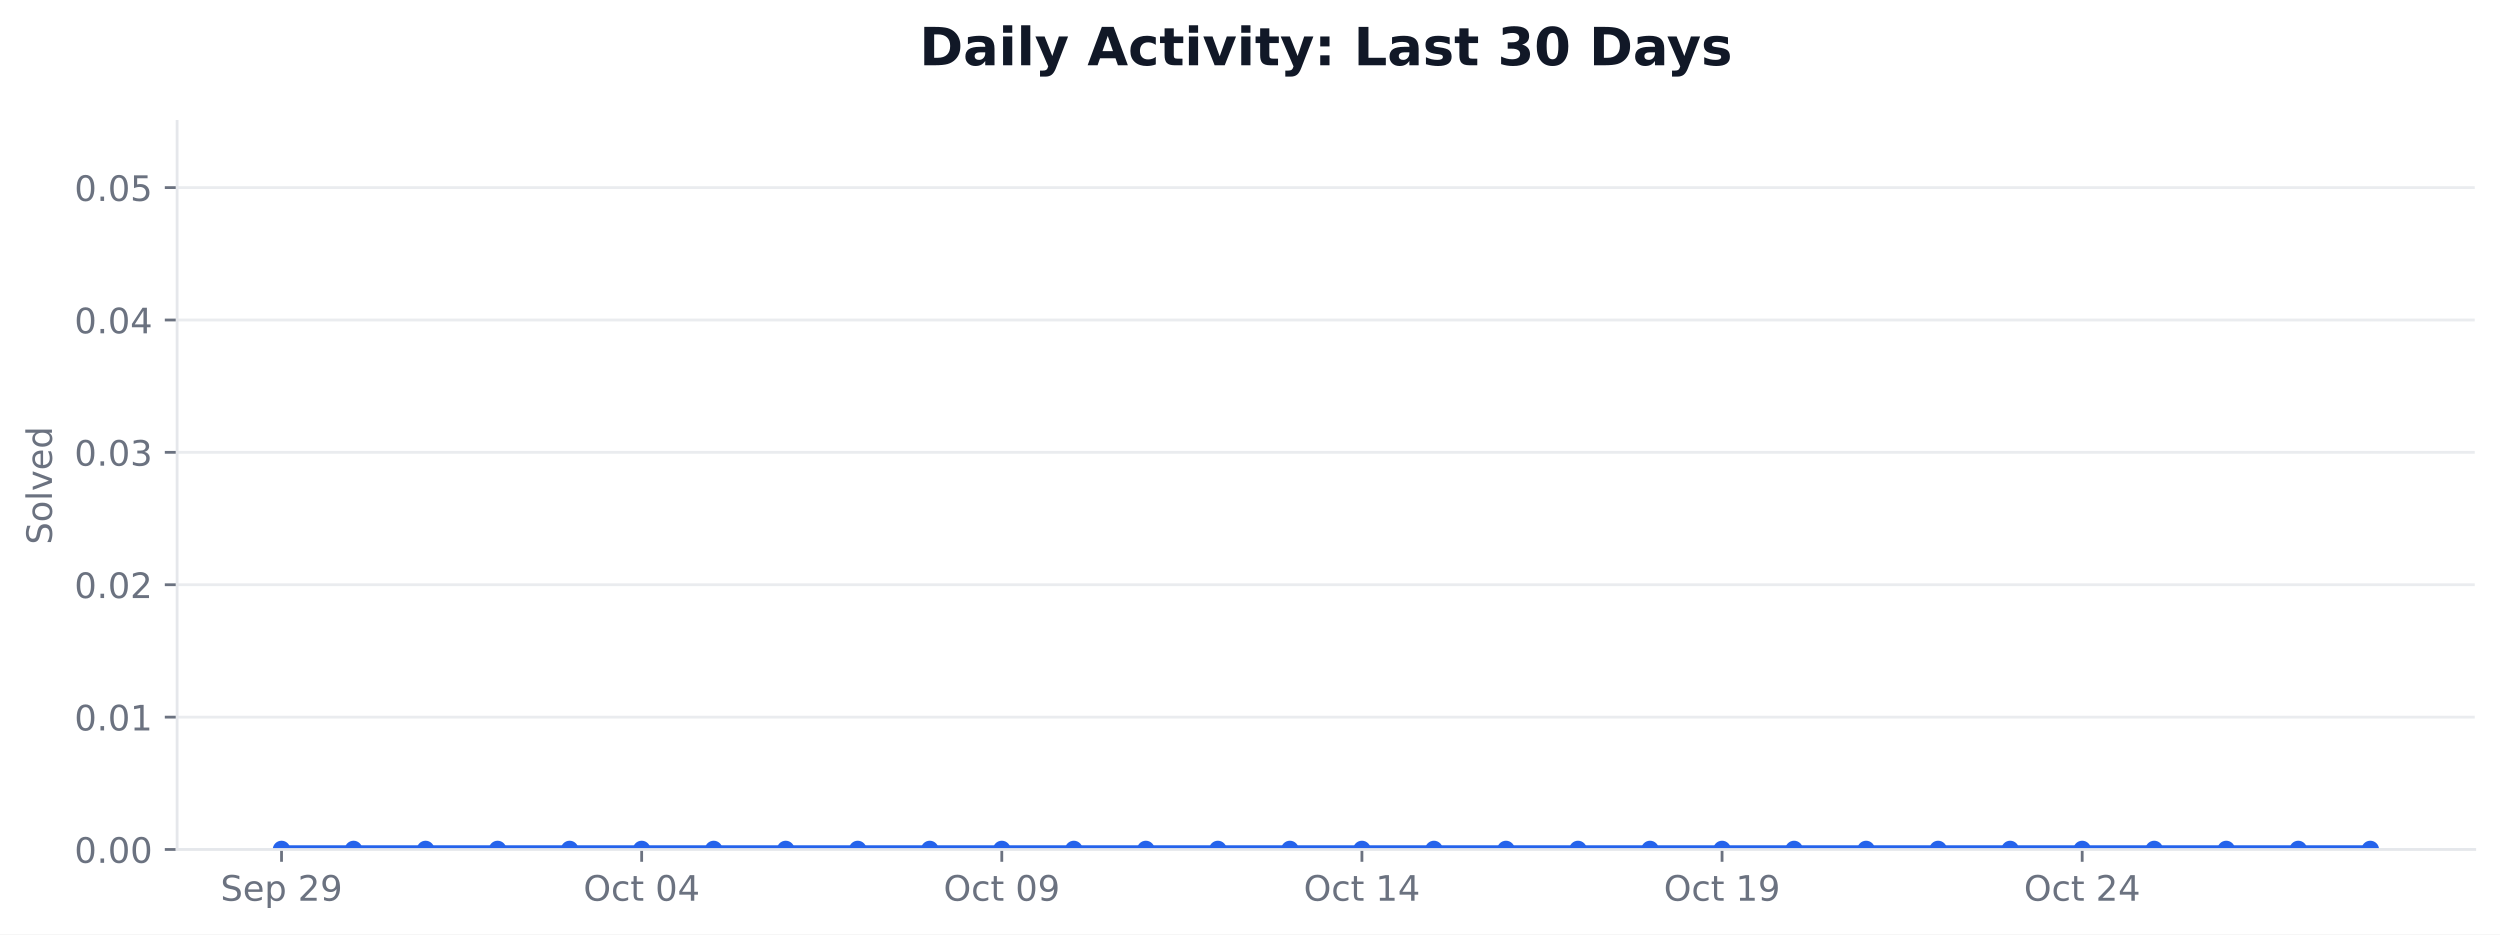
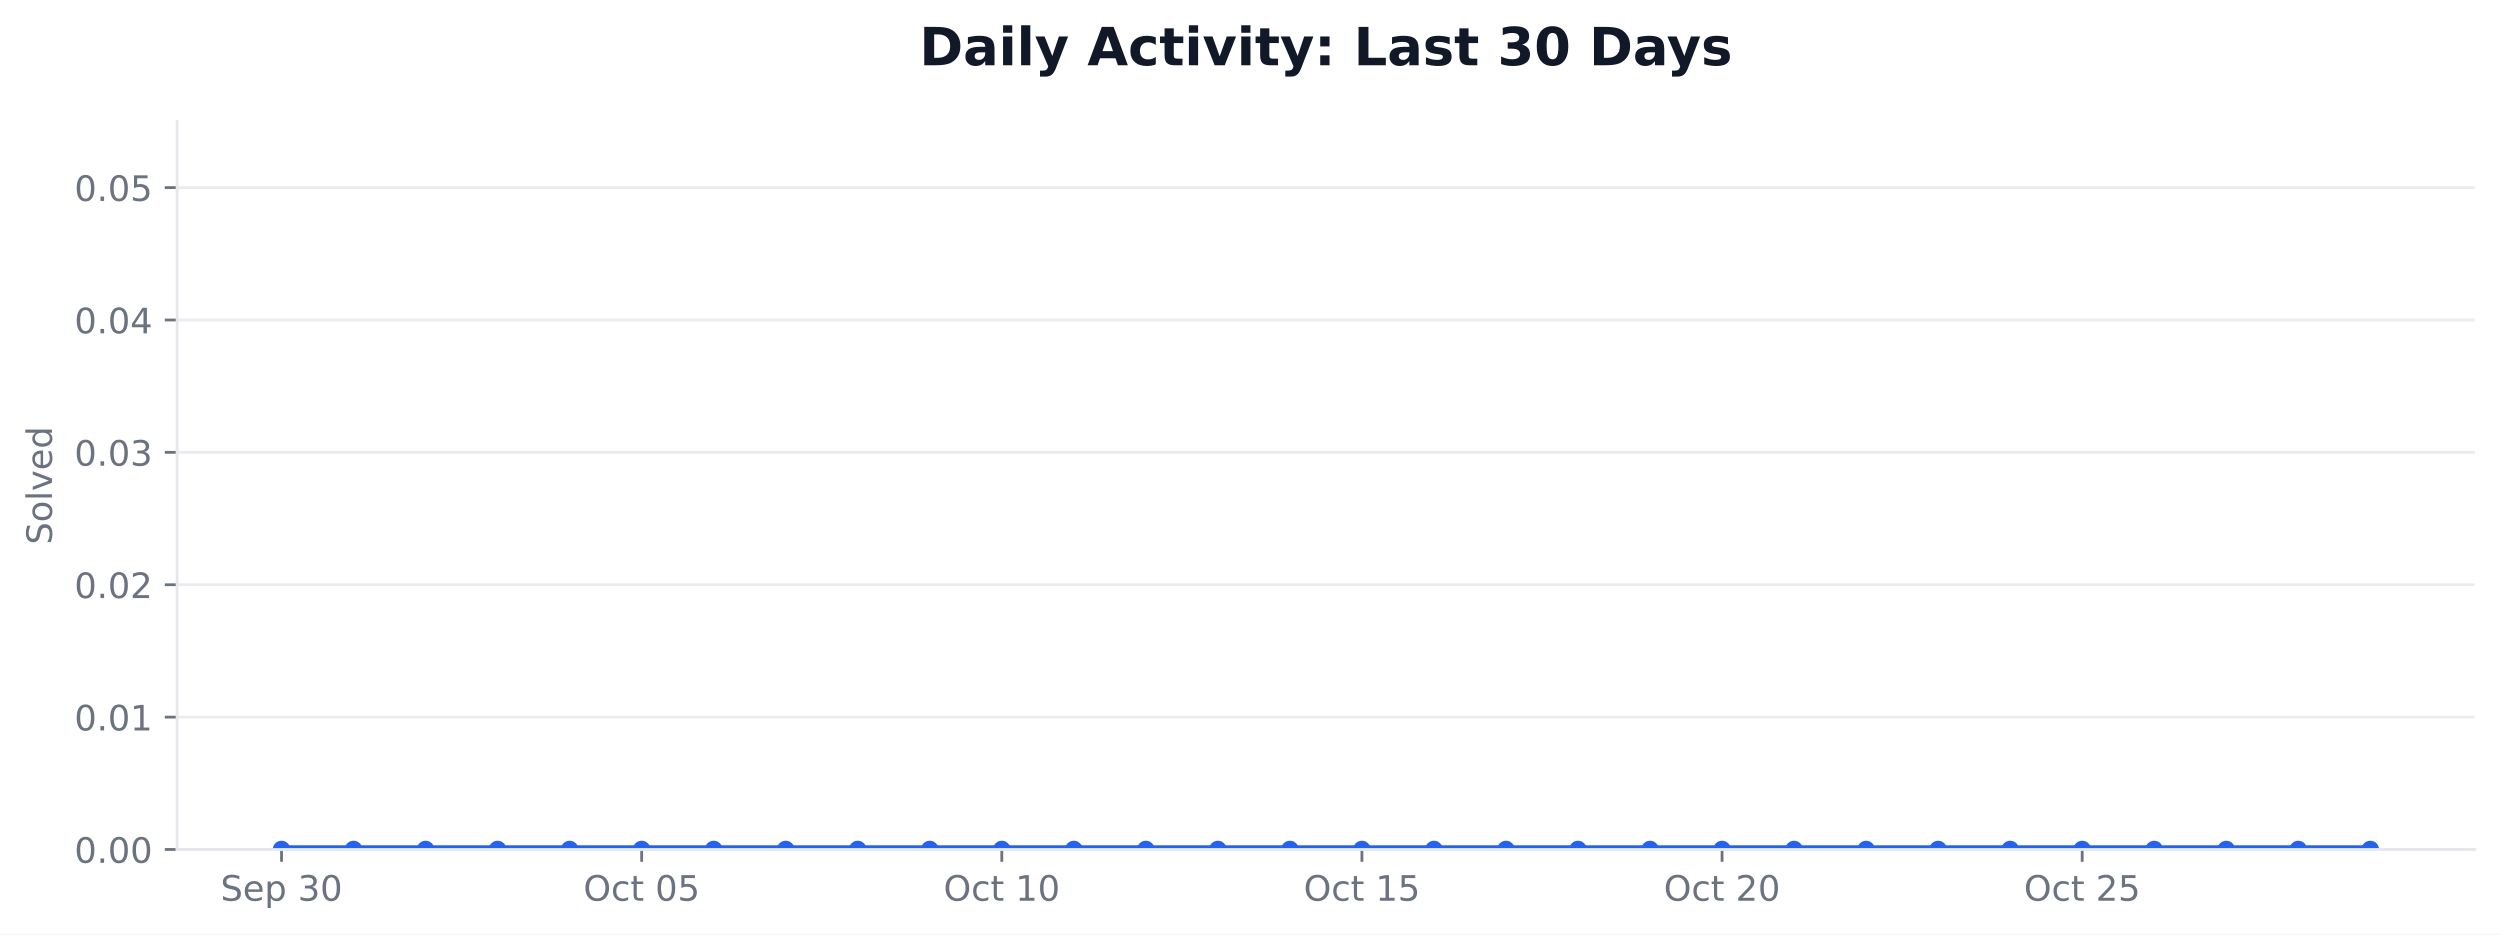
<svg xmlns="http://www.w3.org/2000/svg" xmlns:xlink="http://www.w3.org/1999/xlink" width="712.424pt" height="266.278pt" viewBox="0 0 712.424 266.278" version="1.1">
  <defs>
    <style type="text/css">*{stroke-linejoin: round; stroke-linecap: butt}</style>
  </defs>
  <g id="figure_1">
    <g id="patch_1">
      <path d="M 0 266.278  L 712.424 266.278  L 712.424 0  L 0 0  z " style="fill: #ffffff" />
    </g>
    <g id="axes_1">
      <g id="patch_2">
        <path d="M 50.466 242.078  L 705.224 242.078  L 705.224 34.598  L 50.466 34.598  z " style="fill: #ffffff" />
      </g>
      <g id="matplotlib.axis_1">
        <g id="xtick_1">
          <g id="line2d_1">
            <defs>
-               <path id="mcc37abaa42" d="M 0 0  L 0 3.5  " style="stroke: #6b7280; stroke-width: 0.8" />
+               <path id="mc5ded700d2" d="M 0 0  L 0 3.5  " style="stroke: #6b7280; stroke-width: 0.8" />
            </defs>
            <g>
-               <use xlink:href="#mcc37abaa42" x="80.228" y="242.078" style="fill: #6b7280; stroke: #6b7280; stroke-width: 0.8" />
+               <use xlink:href="#mc5ded700d2" x="80.228" y="242.078" style="fill: #6b7280; stroke: #6b7280; stroke-width: 0.8" />
            </g>
          </g>
          <g id="text_1">
            <g style="fill: #6b7280" transform="translate(62.85155 256.6753) scale(0.1 -0.1)">
              <defs>
                <path id="DejaVuSans-36" d="M 3425 4513  L 3425 3897  Q 3066 4069 2747 4153  Q 2428 4238 2131 4238  Q 1616 4238 1336 4038  Q 1056 3838 1056 3469  Q 1056 3159 1242 3001  Q 1428 2844 1947 2747  L 2328 2669  Q 3034 2534 3370 2195  Q 3706 1856 3706 1288  Q 3706 609 3251 259  Q 2797 -91 1919 -91  Q 1588 -91 1214 -16  Q 841 59 441 206  L 441 856  Q 825 641 1194 531  Q 1563 422 1919 422  Q 2459 422 2753 634  Q 3047 847 3047 1241  Q 3047 1584 2836 1778  Q 2625 1972 2144 2069  L 1759 2144  Q 1053 2284 737 2584  Q 422 2884 422 3419  Q 422 4038 858 4394  Q 1294 4750 2059 4750  Q 2388 4750 2728 4690  Q 3069 4631 3425 4513  z " transform="scale(0.015625)" />
                <path id="DejaVuSans-48" d="M 3597 1894  L 3597 1613  L 953 1613  Q 991 1019 1311 708  Q 1631 397 2203 397  Q 2534 397 2845 478  Q 3156 559 3463 722  L 3463 178  Q 3153 47 2828 -22  Q 2503 -91 2169 -91  Q 1331 -91 842 396  Q 353 884 353 1716  Q 353 2575 817 3079  Q 1281 3584 2069 3584  Q 2775 3584 3186 3129  Q 3597 2675 3597 1894  z M 3022 2063  Q 3016 2534 2758 2815  Q 2500 3097 2075 3097  Q 1594 3097 1305 2825  Q 1016 2553 972 2059  L 3022 2063  z " transform="scale(0.015625)" />
                <path id="DejaVuSans-53" d="M 1159 525  L 1159 -1331  L 581 -1331  L 581 3500  L 1159 3500  L 1159 2969  Q 1341 3281 1617 3432  Q 1894 3584 2278 3584  Q 2916 3584 3314 3078  Q 3713 2572 3713 1747  Q 3713 922 3314 415  Q 2916 -91 2278 -91  Q 1894 -91 1617 61  Q 1341 213 1159 525  z M 3116 1747  Q 3116 2381 2855 2742  Q 2594 3103 2138 3103  Q 1681 3103 1420 2742  Q 1159 2381 1159 1747  Q 1159 1113 1420 752  Q 1681 391 2138 391  Q 2594 391 2855 752  Q 3116 1113 3116 1747  z " transform="scale(0.015625)" />
                <path id="DejaVuSans-3" transform="scale(0.015625)" />
-                 <path id="DejaVuSans-15" d="M 1228 531  L 3431 531  L 3431 0  L 469 0  L 469 531  Q 828 903 1448 1529  Q 2069 2156 2228 2338  Q 2531 2678 2651 2914  Q 2772 3150 2772 3378  Q 2772 3750 2511 3984  Q 2250 4219 1831 4219  Q 1534 4219 1204 4116  Q 875 4013 500 3803  L 500 4441  Q 881 4594 1212 4672  Q 1544 4750 1819 4750  Q 2544 4750 2975 4387  Q 3406 4025 3406 3419  Q 3406 3131 3298 2873  Q 3191 2616 2906 2266  Q 2828 2175 2409 1742  Q 1991 1309 1228 531  z " transform="scale(0.015625)" />
-                 <path id="DejaVuSans-1c" d="M 703 97  L 703 672  Q 941 559 1184 500  Q 1428 441 1663 441  Q 2288 441 2617 861  Q 2947 1281 2994 2138  Q 2813 1869 2534 1725  Q 2256 1581 1919 1581  Q 1219 1581 811 2004  Q 403 2428 403 3163  Q 403 3881 828 4315  Q 1253 4750 1959 4750  Q 2769 4750 3195 4129  Q 3622 3509 3622 2328  Q 3622 1225 3098 567  Q 2575 -91 1691 -91  Q 1453 -91 1209 -44  Q 966 3 703 97  z M 1959 2075  Q 2384 2075 2632 2365  Q 2881 2656 2881 3163  Q 2881 3666 2632 3958  Q 2384 4250 1959 4250  Q 1534 4250 1286 3958  Q 1038 3666 1038 3163  Q 1038 2656 1286 2365  Q 1534 2075 1959 2075  z " transform="scale(0.015625)" />
+                 <path id="DejaVuSans-16" d="M 2597 2516  Q 3050 2419 3304 2112  Q 3559 1806 3559 1356  Q 3559 666 3084 287  Q 2609 -91 1734 -91  Q 1441 -91 1130 -33  Q 819 25 488 141  L 488 750  Q 750 597 1062 519  Q 1375 441 1716 441  Q 2309 441 2620 675  Q 2931 909 2931 1356  Q 2931 1769 2642 2001  Q 2353 2234 1838 2234  L 1294 2234  L 1294 2753  L 1863 2753  Q 2328 2753 2575 2939  Q 2822 3125 2822 3475  Q 2822 3834 2567 4026  Q 2313 4219 1838 4219  Q 1578 4219 1281 4162  Q 984 4106 628 3988  L 628 4550  Q 988 4650 1302 4700  Q 1616 4750 1894 4750  Q 2613 4750 3031 4423  Q 3450 4097 3450 3541  Q 3450 3153 3228 2886  Q 3006 2619 2597 2516  z " transform="scale(0.015625)" />
+                 <path id="DejaVuSans-13" d="M 2034 4250  Q 1547 4250 1301 3770  Q 1056 3291 1056 2328  Q 1056 1369 1301 889  Q 1547 409 2034 409  Q 2525 409 2770 889  Q 3016 1369 3016 2328  Q 3016 3291 2770 3770  Q 2525 4250 2034 4250  z M 2034 4750  Q 2819 4750 3233 4129  Q 3647 3509 3647 2328  Q 3647 1150 3233 529  Q 2819 -91 2034 -91  Q 1250 -91 836 529  Q 422 1150 422 2328  Q 422 3509 836 4129  Q 1250 4750 2034 4750  z " transform="scale(0.015625)" />
              </defs>
              <use xlink:href="#DejaVuSans-36" />
              <use xlink:href="#DejaVuSans-48" transform="translate(63.48438 0)" />
              <use xlink:href="#DejaVuSans-53" transform="translate(125.0156 0)" />
              <use xlink:href="#DejaVuSans-3" transform="translate(188.5 0)" />
-               <use xlink:href="#DejaVuSans-15" transform="translate(220.2812 0)" />
-               <use xlink:href="#DejaVuSans-1c" transform="translate(283.9062 0)" />
+               <use xlink:href="#DejaVuSans-16" transform="translate(220.2812 0)" />
+               <use xlink:href="#DejaVuSans-13" transform="translate(283.9062 0)" />
            </g>
          </g>
        </g>
        <g id="xtick_2">
          <g id="line2d_2">
            <g>
-               <use xlink:href="#mcc37abaa42" x="182.855" y="242.078" style="fill: #6b7280; stroke: #6b7280; stroke-width: 0.8" />
+               <use xlink:href="#mc5ded700d2" x="182.855" y="242.078" style="fill: #6b7280; stroke: #6b7280; stroke-width: 0.8" />
            </g>
          </g>
          <g id="text_2">
            <g style="fill: #6b7280" transform="translate(166.2578 256.6753) scale(0.1 -0.1)">
              <defs>
                <path id="DejaVuSans-32" d="M 2522 4238  Q 1834 4238 1429 3725  Q 1025 3213 1025 2328  Q 1025 1447 1429 934  Q 1834 422 2522 422  Q 3209 422 3611 934  Q 4013 1447 4013 2328  Q 4013 3213 3611 3725  Q 3209 4238 2522 4238  z M 2522 4750  Q 3503 4750 4090 4092  Q 4678 3434 4678 2328  Q 4678 1225 4090 567  Q 3503 -91 2522 -91  Q 1538 -91 948 565  Q 359 1222 359 2328  Q 359 3434 948 4092  Q 1538 4750 2522 4750  z " transform="scale(0.015625)" />
                <path id="DejaVuSans-46" d="M 3122 3366  L 3122 2828  Q 2878 2963 2633 3030  Q 2388 3097 2138 3097  Q 1578 3097 1268 2742  Q 959 2388 959 1747  Q 959 1106 1268 751  Q 1578 397 2138 397  Q 2388 397 2633 464  Q 2878 531 3122 666  L 3122 134  Q 2881 22 2623 -34  Q 2366 -91 2075 -91  Q 1284 -91 818 406  Q 353 903 353 1747  Q 353 2603 823 3093  Q 1294 3584 2113 3584  Q 2378 3584 2631 3529  Q 2884 3475 3122 3366  z " transform="scale(0.015625)" />
                <path id="DejaVuSans-57" d="M 1172 4494  L 1172 3500  L 2356 3500  L 2356 3053  L 1172 3053  L 1172 1153  Q 1172 725 1289 603  Q 1406 481 1766 481  L 2356 481  L 2356 0  L 1766 0  Q 1100 0 847 248  Q 594 497 594 1153  L 594 3053  L 172 3053  L 172 3500  L 594 3500  L 594 4494  L 1172 4494  z " transform="scale(0.015625)" />
-                 <path id="DejaVuSans-13" d="M 2034 4250  Q 1547 4250 1301 3770  Q 1056 3291 1056 2328  Q 1056 1369 1301 889  Q 1547 409 2034 409  Q 2525 409 2770 889  Q 3016 1369 3016 2328  Q 3016 3291 2770 3770  Q 2525 4250 2034 4250  z M 2034 4750  Q 2819 4750 3233 4129  Q 3647 3509 3647 2328  Q 3647 1150 3233 529  Q 2819 -91 2034 -91  Q 1250 -91 836 529  Q 422 1150 422 2328  Q 422 3509 836 4129  Q 1250 4750 2034 4750  z " transform="scale(0.015625)" />
-                 <path id="DejaVuSans-17" d="M 2419 4116  L 825 1625  L 2419 1625  L 2419 4116  z M 2253 4666  L 3047 4666  L 3047 1625  L 3713 1625  L 3713 1100  L 3047 1100  L 3047 0  L 2419 0  L 2419 1100  L 313 1100  L 313 1709  L 2253 4666  z " transform="scale(0.015625)" />
+                 <path id="DejaVuSans-18" d="M 691 4666  L 3169 4666  L 3169 4134  L 1269 4134  L 1269 2991  Q 1406 3038 1543 3061  Q 1681 3084 1819 3084  Q 2600 3084 3056 2656  Q 3513 2228 3513 1497  Q 3513 744 3044 326  Q 2575 -91 1722 -91  Q 1428 -91 1123 -41  Q 819 9 494 109  L 494 744  Q 775 591 1075 516  Q 1375 441 1709 441  Q 2250 441 2565 725  Q 2881 1009 2881 1497  Q 2881 1984 2565 2268  Q 2250 2553 1709 2553  Q 1456 2553 1204 2497  Q 953 2441 691 2322  L 691 4666  z " transform="scale(0.015625)" />
              </defs>
              <use xlink:href="#DejaVuSans-32" />
              <use xlink:href="#DejaVuSans-46" transform="translate(78.71875 0)" />
              <use xlink:href="#DejaVuSans-57" transform="translate(133.7031 0)" />
              <use xlink:href="#DejaVuSans-3" transform="translate(172.9062 0)" />
              <use xlink:href="#DejaVuSans-13" transform="translate(204.6875 0)" />
-               <use xlink:href="#DejaVuSans-17" transform="translate(268.3125 0)" />
+               <use xlink:href="#DejaVuSans-18" transform="translate(268.3125 0)" />
            </g>
          </g>
        </g>
        <g id="xtick_3">
          <g id="line2d_3">
            <g>
-               <use xlink:href="#mcc37abaa42" x="285.481" y="242.078" style="fill: #6b7280; stroke: #6b7280; stroke-width: 0.8" />
+               <use xlink:href="#mc5ded700d2" x="285.481" y="242.078" style="fill: #6b7280; stroke: #6b7280; stroke-width: 0.8" />
            </g>
          </g>
          <g id="text_3">
            <g style="fill: #6b7280" transform="translate(268.8844 256.6753) scale(0.1 -0.1)">
-               <use xlink:href="#DejaVuSans-32" />
-               <use xlink:href="#DejaVuSans-46" transform="translate(78.71875 0)" />
-               <use xlink:href="#DejaVuSans-57" transform="translate(133.7031 0)" />
-               <use xlink:href="#DejaVuSans-3" transform="translate(172.9062 0)" />
-               <use xlink:href="#DejaVuSans-13" transform="translate(204.6875 0)" />
-               <use xlink:href="#DejaVuSans-1c" transform="translate(268.3125 0)" />
+               <defs>
+                 <path id="DejaVuSans-14" d="M 794 531  L 1825 531  L 1825 4091  L 703 3866  L 703 4441  L 1819 4666  L 2450 4666  L 2450 531  L 3481 531  L 3481 0  L 794 0  L 794 531  z " transform="scale(0.015625)" />
+               </defs>
+               <use xlink:href="#DejaVuSans-32" />
+               <use xlink:href="#DejaVuSans-46" transform="translate(78.71875 0)" />
+               <use xlink:href="#DejaVuSans-57" transform="translate(133.7031 0)" />
+               <use xlink:href="#DejaVuSans-3" transform="translate(172.9062 0)" />
+               <use xlink:href="#DejaVuSans-14" transform="translate(204.6875 0)" />
+               <use xlink:href="#DejaVuSans-13" transform="translate(268.3125 0)" />
            </g>
          </g>
        </g>
        <g id="xtick_4">
          <g id="line2d_4">
            <g>
-               <use xlink:href="#mcc37abaa42" x="388.108" y="242.078" style="fill: #6b7280; stroke: #6b7280; stroke-width: 0.8" />
+               <use xlink:href="#mc5ded700d2" x="388.108" y="242.078" style="fill: #6b7280; stroke: #6b7280; stroke-width: 0.8" />
            </g>
          </g>
          <g id="text_4">
            <g style="fill: #6b7280" transform="translate(371.511 256.6753) scale(0.1 -0.1)">
-               <defs>
-                 <path id="DejaVuSans-14" d="M 794 531  L 1825 531  L 1825 4091  L 703 3866  L 703 4441  L 1819 4666  L 2450 4666  L 2450 531  L 3481 531  L 3481 0  L 794 0  L 794 531  z " transform="scale(0.015625)" />
-               </defs>
              <use xlink:href="#DejaVuSans-32" />
              <use xlink:href="#DejaVuSans-46" transform="translate(78.71875 0)" />
              <use xlink:href="#DejaVuSans-57" transform="translate(133.7031 0)" />
              <use xlink:href="#DejaVuSans-3" transform="translate(172.9062 0)" />
              <use xlink:href="#DejaVuSans-14" transform="translate(204.6875 0)" />
-               <use xlink:href="#DejaVuSans-17" transform="translate(268.3125 0)" />
+               <use xlink:href="#DejaVuSans-18" transform="translate(268.3125 0)" />
            </g>
          </g>
        </g>
        <g id="xtick_5">
          <g id="line2d_5">
            <g>
-               <use xlink:href="#mcc37abaa42" x="490.734" y="242.078" style="fill: #6b7280; stroke: #6b7280; stroke-width: 0.8" />
+               <use xlink:href="#mc5ded700d2" x="490.734" y="242.078" style="fill: #6b7280; stroke: #6b7280; stroke-width: 0.8" />
            </g>
          </g>
          <g id="text_5">
            <g style="fill: #6b7280" transform="translate(474.1376 256.6753) scale(0.1 -0.1)">
-               <use xlink:href="#DejaVuSans-32" />
-               <use xlink:href="#DejaVuSans-46" transform="translate(78.71875 0)" />
-               <use xlink:href="#DejaVuSans-57" transform="translate(133.7031 0)" />
-               <use xlink:href="#DejaVuSans-3" transform="translate(172.9062 0)" />
-               <use xlink:href="#DejaVuSans-14" transform="translate(204.6875 0)" />
-               <use xlink:href="#DejaVuSans-1c" transform="translate(268.3125 0)" />
+               <defs>
+                 <path id="DejaVuSans-15" d="M 1228 531  L 3431 531  L 3431 0  L 469 0  L 469 531  Q 828 903 1448 1529  Q 2069 2156 2228 2338  Q 2531 2678 2651 2914  Q 2772 3150 2772 3378  Q 2772 3750 2511 3984  Q 2250 4219 1831 4219  Q 1534 4219 1204 4116  Q 875 4013 500 3803  L 500 4441  Q 881 4594 1212 4672  Q 1544 4750 1819 4750  Q 2544 4750 2975 4387  Q 3406 4025 3406 3419  Q 3406 3131 3298 2873  Q 3191 2616 2906 2266  Q 2828 2175 2409 1742  Q 1991 1309 1228 531  z " transform="scale(0.015625)" />
+               </defs>
+               <use xlink:href="#DejaVuSans-32" />
+               <use xlink:href="#DejaVuSans-46" transform="translate(78.71875 0)" />
+               <use xlink:href="#DejaVuSans-57" transform="translate(133.7031 0)" />
+               <use xlink:href="#DejaVuSans-3" transform="translate(172.9062 0)" />
+               <use xlink:href="#DejaVuSans-15" transform="translate(204.6875 0)" />
+               <use xlink:href="#DejaVuSans-13" transform="translate(268.3125 0)" />
            </g>
          </g>
        </g>
        <g id="xtick_6">
          <g id="line2d_6">
            <g>
-               <use xlink:href="#mcc37abaa42" x="593.361" y="242.078" style="fill: #6b7280; stroke: #6b7280; stroke-width: 0.8" />
+               <use xlink:href="#mc5ded700d2" x="593.361" y="242.078" style="fill: #6b7280; stroke: #6b7280; stroke-width: 0.8" />
            </g>
          </g>
          <g id="text_6">
            <g style="fill: #6b7280" transform="translate(576.7642 256.6753) scale(0.1 -0.1)">
              <use xlink:href="#DejaVuSans-32" />
              <use xlink:href="#DejaVuSans-46" transform="translate(78.71875 0)" />
              <use xlink:href="#DejaVuSans-57" transform="translate(133.7031 0)" />
              <use xlink:href="#DejaVuSans-3" transform="translate(172.9062 0)" />
              <use xlink:href="#DejaVuSans-15" transform="translate(204.6875 0)" />
-               <use xlink:href="#DejaVuSans-17" transform="translate(268.3125 0)" />
+               <use xlink:href="#DejaVuSans-18" transform="translate(268.3125 0)" />
            </g>
          </g>
        </g>
      </g>
      <g id="matplotlib.axis_2">
        <g id="ytick_1">
          <g id="line2d_7">
-             <path d="M 50.466 242.078  L 705.224 242.078  " clip-path="url(#p97d2bc87e1)" style="fill: none; stroke: #e5e7eb; stroke-opacity: 0.8; stroke-width: 0.8; stroke-linecap: square" />
+             <path d="M 50.466 242.078  L 705.224 242.078  " clip-path="url(#pbf43e45979)" style="fill: none; stroke: #e5e7eb; stroke-opacity: 0.8; stroke-width: 0.8; stroke-linecap: square" />
          </g>
          <g id="line2d_8">
            <defs>
-               <path id="mcea26ce805" d="M 0 0  L -3.5 0  " style="stroke: #6b7280; stroke-width: 0.8" />
+               <path id="maa51205e65" d="M 0 0  L -3.5 0  " style="stroke: #6b7280; stroke-width: 0.8" />
            </defs>
            <g>
-               <use xlink:href="#mcea26ce805" x="50.466" y="242.078" style="fill: #6b7280; stroke: #6b7280; stroke-width: 0.8" />
+               <use xlink:href="#maa51205e65" x="50.466" y="242.078" style="fill: #6b7280; stroke: #6b7280; stroke-width: 0.8" />
            </g>
          </g>
          <g id="text_7">
            <g style="fill: #6b7280" transform="translate(21.20078 245.8765) scale(0.1 -0.1)">
              <defs>
                <path id="DejaVuSans-11" d="M 684 794  L 1344 794  L 1344 0  L 684 0  L 684 794  z " transform="scale(0.015625)" />
              </defs>
              <use xlink:href="#DejaVuSans-13" />
              <use xlink:href="#DejaVuSans-11" transform="translate(63.625 0)" />
              <use xlink:href="#DejaVuSans-13" transform="translate(95.40625 0)" />
              <use xlink:href="#DejaVuSans-13" transform="translate(159.0312 0)" />
            </g>
          </g>
        </g>
        <g id="ytick_2">
          <g id="line2d_9">
-             <path d="M 50.466 204.354  L 705.224 204.354  " clip-path="url(#p97d2bc87e1)" style="fill: none; stroke: #e5e7eb; stroke-opacity: 0.8; stroke-width: 0.8; stroke-linecap: square" />
+             <path d="M 50.466 204.354  L 705.224 204.354  " clip-path="url(#pbf43e45979)" style="fill: none; stroke: #e5e7eb; stroke-opacity: 0.8; stroke-width: 0.8; stroke-linecap: square" />
          </g>
          <g id="line2d_10">
            <g>
-               <use xlink:href="#mcea26ce805" x="50.466" y="204.354" style="fill: #6b7280; stroke: #6b7280; stroke-width: 0.8" />
+               <use xlink:href="#maa51205e65" x="50.466" y="204.354" style="fill: #6b7280; stroke: #6b7280; stroke-width: 0.8" />
            </g>
          </g>
          <g id="text_8">
            <g style="fill: #6b7280" transform="translate(21.20078 208.1528) scale(0.1 -0.1)">
              <use xlink:href="#DejaVuSans-13" />
              <use xlink:href="#DejaVuSans-11" transform="translate(63.625 0)" />
              <use xlink:href="#DejaVuSans-13" transform="translate(95.40625 0)" />
              <use xlink:href="#DejaVuSans-14" transform="translate(159.0312 0)" />
            </g>
          </g>
        </g>
        <g id="ytick_3">
          <g id="line2d_11">
-             <path d="M 50.466 166.63  L 705.224 166.63  " clip-path="url(#p97d2bc87e1)" style="fill: none; stroke: #e5e7eb; stroke-opacity: 0.8; stroke-width: 0.8; stroke-linecap: square" />
+             <path d="M 50.466 166.63  L 705.224 166.63  " clip-path="url(#pbf43e45979)" style="fill: none; stroke: #e5e7eb; stroke-opacity: 0.8; stroke-width: 0.8; stroke-linecap: square" />
          </g>
          <g id="line2d_12">
            <g>
-               <use xlink:href="#mcea26ce805" x="50.466" y="166.63" style="fill: #6b7280; stroke: #6b7280; stroke-width: 0.8" />
+               <use xlink:href="#maa51205e65" x="50.466" y="166.63" style="fill: #6b7280; stroke: #6b7280; stroke-width: 0.8" />
            </g>
          </g>
          <g id="text_9">
            <g style="fill: #6b7280" transform="translate(21.20078 170.4292) scale(0.1 -0.1)">
              <use xlink:href="#DejaVuSans-13" />
              <use xlink:href="#DejaVuSans-11" transform="translate(63.625 0)" />
              <use xlink:href="#DejaVuSans-13" transform="translate(95.40625 0)" />
              <use xlink:href="#DejaVuSans-15" transform="translate(159.0312 0)" />
            </g>
          </g>
        </g>
        <g id="ytick_4">
          <g id="line2d_13">
-             <path d="M 50.466 128.907  L 705.224 128.907  " clip-path="url(#p97d2bc87e1)" style="fill: none; stroke: #e5e7eb; stroke-opacity: 0.8; stroke-width: 0.8; stroke-linecap: square" />
+             <path d="M 50.466 128.907  L 705.224 128.907  " clip-path="url(#pbf43e45979)" style="fill: none; stroke: #e5e7eb; stroke-opacity: 0.8; stroke-width: 0.8; stroke-linecap: square" />
          </g>
          <g id="line2d_14">
            <g>
-               <use xlink:href="#mcea26ce805" x="50.466" y="128.907" style="fill: #6b7280; stroke: #6b7280; stroke-width: 0.8" />
+               <use xlink:href="#maa51205e65" x="50.466" y="128.907" style="fill: #6b7280; stroke: #6b7280; stroke-width: 0.8" />
            </g>
          </g>
          <g id="text_10">
            <g style="fill: #6b7280" transform="translate(21.20078 132.7056) scale(0.1 -0.1)">
-               <defs>
-                 <path id="DejaVuSans-16" d="M 2597 2516  Q 3050 2419 3304 2112  Q 3559 1806 3559 1356  Q 3559 666 3084 287  Q 2609 -91 1734 -91  Q 1441 -91 1130 -33  Q 819 25 488 141  L 488 750  Q 750 597 1062 519  Q 1375 441 1716 441  Q 2309 441 2620 675  Q 2931 909 2931 1356  Q 2931 1769 2642 2001  Q 2353 2234 1838 2234  L 1294 2234  L 1294 2753  L 1863 2753  Q 2328 2753 2575 2939  Q 2822 3125 2822 3475  Q 2822 3834 2567 4026  Q 2313 4219 1838 4219  Q 1578 4219 1281 4162  Q 984 4106 628 3988  L 628 4550  Q 988 4650 1302 4700  Q 1616 4750 1894 4750  Q 2613 4750 3031 4423  Q 3450 4097 3450 3541  Q 3450 3153 3228 2886  Q 3006 2619 2597 2516  z " transform="scale(0.015625)" />
-               </defs>
              <use xlink:href="#DejaVuSans-13" />
              <use xlink:href="#DejaVuSans-11" transform="translate(63.625 0)" />
              <use xlink:href="#DejaVuSans-13" transform="translate(95.40625 0)" />
              <use xlink:href="#DejaVuSans-16" transform="translate(159.0312 0)" />
            </g>
          </g>
        </g>
        <g id="ytick_5">
          <g id="line2d_15">
-             <path d="M 50.466 91.183  L 705.224 91.183  " clip-path="url(#p97d2bc87e1)" style="fill: none; stroke: #e5e7eb; stroke-opacity: 0.8; stroke-width: 0.8; stroke-linecap: square" />
+             <path d="M 50.466 91.183  L 705.224 91.183  " clip-path="url(#pbf43e45979)" style="fill: none; stroke: #e5e7eb; stroke-opacity: 0.8; stroke-width: 0.8; stroke-linecap: square" />
          </g>
          <g id="line2d_16">
            <g>
-               <use xlink:href="#mcea26ce805" x="50.466" y="91.183" style="fill: #6b7280; stroke: #6b7280; stroke-width: 0.8" />
+               <use xlink:href="#maa51205e65" x="50.466" y="91.183" style="fill: #6b7280; stroke: #6b7280; stroke-width: 0.8" />
            </g>
          </g>
          <g id="text_11">
            <g style="fill: #6b7280" transform="translate(21.20078 94.98194) scale(0.1 -0.1)">
+               <defs>
+                 <path id="DejaVuSans-17" d="M 2419 4116  L 825 1625  L 2419 1625  L 2419 4116  z M 2253 4666  L 3047 4666  L 3047 1625  L 3713 1625  L 3713 1100  L 3047 1100  L 3047 0  L 2419 0  L 2419 1100  L 313 1100  L 313 1709  L 2253 4666  z " transform="scale(0.015625)" />
+               </defs>
              <use xlink:href="#DejaVuSans-13" />
              <use xlink:href="#DejaVuSans-11" transform="translate(63.625 0)" />
              <use xlink:href="#DejaVuSans-13" transform="translate(95.40625 0)" />
              <use xlink:href="#DejaVuSans-17" transform="translate(159.0312 0)" />
            </g>
          </g>
        </g>
        <g id="ytick_6">
          <g id="line2d_17">
-             <path d="M 50.466 53.459  L 705.224 53.459  " clip-path="url(#p97d2bc87e1)" style="fill: none; stroke: #e5e7eb; stroke-opacity: 0.8; stroke-width: 0.8; stroke-linecap: square" />
+             <path d="M 50.466 53.459  L 705.224 53.459  " clip-path="url(#pbf43e45979)" style="fill: none; stroke: #e5e7eb; stroke-opacity: 0.8; stroke-width: 0.8; stroke-linecap: square" />
          </g>
          <g id="line2d_18">
            <g>
-               <use xlink:href="#mcea26ce805" x="50.466" y="53.459" style="fill: #6b7280; stroke: #6b7280; stroke-width: 0.8" />
+               <use xlink:href="#maa51205e65" x="50.466" y="53.459" style="fill: #6b7280; stroke: #6b7280; stroke-width: 0.8" />
            </g>
          </g>
          <g id="text_12">
            <g style="fill: #6b7280" transform="translate(21.20078 57.2583) scale(0.1 -0.1)">
-               <defs>
-                 <path id="DejaVuSans-18" d="M 691 4666  L 3169 4666  L 3169 4134  L 1269 4134  L 1269 2991  Q 1406 3038 1543 3061  Q 1681 3084 1819 3084  Q 2600 3084 3056 2656  Q 3513 2228 3513 1497  Q 3513 744 3044 326  Q 2575 -91 1722 -91  Q 1428 -91 1123 -41  Q 819 9 494 109  L 494 744  Q 775 591 1075 516  Q 1375 441 1709 441  Q 2250 441 2565 725  Q 2881 1009 2881 1497  Q 2881 1984 2565 2268  Q 2250 2553 1709 2553  Q 1456 2553 1204 2497  Q 953 2441 691 2322  L 691 4666  z " transform="scale(0.015625)" />
-               </defs>
              <use xlink:href="#DejaVuSans-13" />
              <use xlink:href="#DejaVuSans-11" transform="translate(63.625 0)" />
              <use xlink:href="#DejaVuSans-13" transform="translate(95.40625 0)" />
              <use xlink:href="#DejaVuSans-18" transform="translate(159.0312 0)" />
            </g>
          </g>
        </g>
        <g id="text_13">
          <g style="fill: #6b7280" transform="translate(14.79844 155.1705) rotate(-90) scale(0.1 -0.1)">
            <defs>
              <path id="DejaVuSans-52" d="M 1959 3097  Q 1497 3097 1228 2736  Q 959 2375 959 1747  Q 959 1119 1226 758  Q 1494 397 1959 397  Q 2419 397 2687 759  Q 2956 1122 2956 1747  Q 2956 2369 2687 2733  Q 2419 3097 1959 3097  z M 1959 3584  Q 2709 3584 3137 3096  Q 3566 2609 3566 1747  Q 3566 888 3137 398  Q 2709 -91 1959 -91  Q 1206 -91 779 398  Q 353 888 353 1747  Q 353 2609 779 3096  Q 1206 3584 1959 3584  z " transform="scale(0.015625)" />
              <path id="DejaVuSans-4f" d="M 603 4863  L 1178 4863  L 1178 0  L 603 0  L 603 4863  z " transform="scale(0.015625)" />
              <path id="DejaVuSans-59" d="M 191 3500  L 800 3500  L 1894 563  L 2988 3500  L 3597 3500  L 2284 0  L 1503 0  L 191 3500  z " transform="scale(0.015625)" />
              <path id="DejaVuSans-47" d="M 2906 2969  L 2906 4863  L 3481 4863  L 3481 0  L 2906 0  L 2906 525  Q 2725 213 2448 61  Q 2172 -91 1784 -91  Q 1150 -91 751 415  Q 353 922 353 1747  Q 353 2572 751 3078  Q 1150 3584 1784 3584  Q 2172 3584 2448 3432  Q 2725 3281 2906 2969  z M 947 1747  Q 947 1113 1208 752  Q 1469 391 1925 391  Q 2381 391 2643 752  Q 2906 1113 2906 1747  Q 2906 2381 2643 2742  Q 2381 3103 1925 3103  Q 1469 3103 1208 2742  Q 947 2381 947 1747  z " transform="scale(0.015625)" />
            </defs>
            <use xlink:href="#DejaVuSans-36" />
            <use xlink:href="#DejaVuSans-52" transform="translate(63.48438 0)" />
            <use xlink:href="#DejaVuSans-4f" transform="translate(124.6719 0)" />
            <use xlink:href="#DejaVuSans-59" transform="translate(152.4531 0)" />
            <use xlink:href="#DejaVuSans-48" transform="translate(211.6406 0)" />
            <use xlink:href="#DejaVuSans-47" transform="translate(273.1719 0)" />
          </g>
        </g>
      </g>
      <g id="FillBetweenPolyCollection_1">
        <defs>
-           <path id="m03c490ce62" d="M 80.228 -24.2  L 80.228 -24.2  L 100.753 -24.2  L 121.279 -24.2  L 141.804 -24.2  L 162.329 -24.2  L 182.855 -24.2  L 203.38 -24.2  L 223.905 -24.2  L 244.431 -24.2  L 264.956 -24.2  L 285.481 -24.2  L 306.007 -24.2  L 326.532 -24.2  L 347.057 -24.2  L 367.583 -24.2  L 388.108 -24.2  L 408.633 -24.2  L 429.159 -24.2  L 449.684 -24.2  L 470.209 -24.2  L 490.734 -24.2  L 511.26 -24.2  L 531.785 -24.2  L 552.31 -24.2  L 572.836 -24.2  L 593.361 -24.2  L 613.886 -24.2  L 634.412 -24.2  L 654.937 -24.2  L 675.462 -24.2  L 675.462 -24.2  L 675.462 -24.2  L 654.937 -24.2  L 634.412 -24.2  L 613.886 -24.2  L 593.361 -24.2  L 572.836 -24.2  L 552.31 -24.2  L 531.785 -24.2  L 511.26 -24.2  L 490.734 -24.2  L 470.209 -24.2  L 449.684 -24.2  L 429.159 -24.2  L 408.633 -24.2  L 388.108 -24.2  L 367.583 -24.2  L 347.057 -24.2  L 326.532 -24.2  L 306.007 -24.2  L 285.481 -24.2  L 264.956 -24.2  L 244.431 -24.2  L 223.905 -24.2  L 203.38 -24.2  L 182.855 -24.2  L 162.329 -24.2  L 141.804 -24.2  L 121.279 -24.2  L 100.753 -24.2  L 80.228 -24.2  z " style="stroke: #bfdbfe; stroke-opacity: 0.45" />
+           <path id="m11b52ceec6" d="M 80.228 -24.2  L 80.228 -24.2  L 100.753 -24.2  L 121.279 -24.2  L 141.804 -24.2  L 162.329 -24.2  L 182.855 -24.2  L 203.38 -24.2  L 223.905 -24.2  L 244.431 -24.2  L 264.956 -24.2  L 285.481 -24.2  L 306.007 -24.2  L 326.532 -24.2  L 347.057 -24.2  L 367.583 -24.2  L 388.108 -24.2  L 408.633 -24.2  L 429.159 -24.2  L 449.684 -24.2  L 470.209 -24.2  L 490.734 -24.2  L 511.26 -24.2  L 531.785 -24.2  L 552.31 -24.2  L 572.836 -24.2  L 593.361 -24.2  L 613.886 -24.2  L 634.412 -24.2  L 654.937 -24.2  L 675.462 -24.2  L 675.462 -24.2  L 675.462 -24.2  L 654.937 -24.2  L 634.412 -24.2  L 613.886 -24.2  L 593.361 -24.2  L 572.836 -24.2  L 552.31 -24.2  L 531.785 -24.2  L 511.26 -24.2  L 490.734 -24.2  L 470.209 -24.2  L 449.684 -24.2  L 429.159 -24.2  L 408.633 -24.2  L 388.108 -24.2  L 367.583 -24.2  L 347.057 -24.2  L 326.532 -24.2  L 306.007 -24.2  L 285.481 -24.2  L 264.956 -24.2  L 244.431 -24.2  L 223.905 -24.2  L 203.38 -24.2  L 182.855 -24.2  L 162.329 -24.2  L 141.804 -24.2  L 121.279 -24.2  L 100.753 -24.2  L 80.228 -24.2  z " style="stroke: #bfdbfe; stroke-opacity: 0.45" />
        </defs>
-         <g clip-path="url(#p97d2bc87e1)">
-           <use xlink:href="#m03c490ce62" x="0" y="266.278" style="fill: #bfdbfe; fill-opacity: 0.45; stroke: #bfdbfe; stroke-opacity: 0.45" />
+         <g clip-path="url(#pbf43e45979)">
+           <use xlink:href="#m11b52ceec6" x="0" y="266.278" style="fill: #bfdbfe; fill-opacity: 0.45; stroke: #bfdbfe; stroke-opacity: 0.45" />
        </g>
      </g>
      <g id="line2d_19">
-         <path d="M 80.228 242.078  L 100.753 242.078  L 121.279 242.078  L 141.804 242.078  L 162.329 242.078  L 182.855 242.078  L 203.38 242.078  L 223.905 242.078  L 244.431 242.078  L 264.956 242.078  L 285.481 242.078  L 306.007 242.078  L 326.532 242.078  L 347.057 242.078  L 367.583 242.078  L 388.108 242.078  L 408.633 242.078  L 429.159 242.078  L 449.684 242.078  L 470.209 242.078  L 490.734 242.078  L 511.26 242.078  L 531.785 242.078  L 552.31 242.078  L 572.836 242.078  L 593.361 242.078  L 613.886 242.078  L 634.412 242.078  L 654.937 242.078  L 675.462 242.078  " clip-path="url(#p97d2bc87e1)" style="fill: none; stroke: #2563eb; stroke-width: 2.4; stroke-linecap: square" />
+         <path d="M 80.228 242.078  L 100.753 242.078  L 121.279 242.078  L 141.804 242.078  L 162.329 242.078  L 182.855 242.078  L 203.38 242.078  L 223.905 242.078  L 244.431 242.078  L 264.956 242.078  L 285.481 242.078  L 306.007 242.078  L 326.532 242.078  L 347.057 242.078  L 367.583 242.078  L 388.108 242.078  L 408.633 242.078  L 429.159 242.078  L 449.684 242.078  L 470.209 242.078  L 490.734 242.078  L 511.26 242.078  L 531.785 242.078  L 552.31 242.078  L 572.836 242.078  L 593.361 242.078  L 613.886 242.078  L 634.412 242.078  L 654.937 242.078  L 675.462 242.078  " clip-path="url(#pbf43e45979)" style="fill: none; stroke: #2563eb; stroke-width: 2.4; stroke-linecap: square" />
        <defs>
-           <path id="m4535e5c1d5" d="M 0 2  C 0.53 2 1.039 1.789 1.414 1.414  C 1.789 1.039 2 0.53 2 0  C 2 -0.53 1.789 -1.039 1.414 -1.414  C 1.039 -1.789 0.53 -2 0 -2  C -0.53 -2 -1.039 -1.789 -1.414 -1.414  C -1.789 -1.039 -2 -0.53 -2 0  C -2 0.53 -1.789 1.039 -1.414 1.414  C -1.039 1.789 -0.53 2 0 2  z " style="stroke: #2563eb" />
+           <path id="me0cd2d441d" d="M 0 2  C 0.53 2 1.039 1.789 1.414 1.414  C 1.789 1.039 2 0.53 2 0  C 2 -0.53 1.789 -1.039 1.414 -1.414  C 1.039 -1.789 0.53 -2 0 -2  C -0.53 -2 -1.039 -1.789 -1.414 -1.414  C -1.789 -1.039 -2 -0.53 -2 0  C -2 0.53 -1.789 1.039 -1.414 1.414  C -1.039 1.789 -0.53 2 0 2  z " style="stroke: #2563eb" />
        </defs>
-         <g clip-path="url(#p97d2bc87e1)">
-           <use xlink:href="#m4535e5c1d5" x="80.228" y="242.078" style="fill: #2563eb; stroke: #2563eb" />
-           <use xlink:href="#m4535e5c1d5" x="100.753" y="242.078" style="fill: #2563eb; stroke: #2563eb" />
-           <use xlink:href="#m4535e5c1d5" x="121.279" y="242.078" style="fill: #2563eb; stroke: #2563eb" />
-           <use xlink:href="#m4535e5c1d5" x="141.804" y="242.078" style="fill: #2563eb; stroke: #2563eb" />
-           <use xlink:href="#m4535e5c1d5" x="162.329" y="242.078" style="fill: #2563eb; stroke: #2563eb" />
-           <use xlink:href="#m4535e5c1d5" x="182.855" y="242.078" style="fill: #2563eb; stroke: #2563eb" />
-           <use xlink:href="#m4535e5c1d5" x="203.38" y="242.078" style="fill: #2563eb; stroke: #2563eb" />
-           <use xlink:href="#m4535e5c1d5" x="223.905" y="242.078" style="fill: #2563eb; stroke: #2563eb" />
-           <use xlink:href="#m4535e5c1d5" x="244.431" y="242.078" style="fill: #2563eb; stroke: #2563eb" />
-           <use xlink:href="#m4535e5c1d5" x="264.956" y="242.078" style="fill: #2563eb; stroke: #2563eb" />
-           <use xlink:href="#m4535e5c1d5" x="285.481" y="242.078" style="fill: #2563eb; stroke: #2563eb" />
-           <use xlink:href="#m4535e5c1d5" x="306.007" y="242.078" style="fill: #2563eb; stroke: #2563eb" />
-           <use xlink:href="#m4535e5c1d5" x="326.532" y="242.078" style="fill: #2563eb; stroke: #2563eb" />
-           <use xlink:href="#m4535e5c1d5" x="347.057" y="242.078" style="fill: #2563eb; stroke: #2563eb" />
-           <use xlink:href="#m4535e5c1d5" x="367.583" y="242.078" style="fill: #2563eb; stroke: #2563eb" />
-           <use xlink:href="#m4535e5c1d5" x="388.108" y="242.078" style="fill: #2563eb; stroke: #2563eb" />
-           <use xlink:href="#m4535e5c1d5" x="408.633" y="242.078" style="fill: #2563eb; stroke: #2563eb" />
-           <use xlink:href="#m4535e5c1d5" x="429.159" y="242.078" style="fill: #2563eb; stroke: #2563eb" />
-           <use xlink:href="#m4535e5c1d5" x="449.684" y="242.078" style="fill: #2563eb; stroke: #2563eb" />
-           <use xlink:href="#m4535e5c1d5" x="470.209" y="242.078" style="fill: #2563eb; stroke: #2563eb" />
-           <use xlink:href="#m4535e5c1d5" x="490.734" y="242.078" style="fill: #2563eb; stroke: #2563eb" />
-           <use xlink:href="#m4535e5c1d5" x="511.26" y="242.078" style="fill: #2563eb; stroke: #2563eb" />
-           <use xlink:href="#m4535e5c1d5" x="531.785" y="242.078" style="fill: #2563eb; stroke: #2563eb" />
-           <use xlink:href="#m4535e5c1d5" x="552.31" y="242.078" style="fill: #2563eb; stroke: #2563eb" />
-           <use xlink:href="#m4535e5c1d5" x="572.836" y="242.078" style="fill: #2563eb; stroke: #2563eb" />
-           <use xlink:href="#m4535e5c1d5" x="593.361" y="242.078" style="fill: #2563eb; stroke: #2563eb" />
-           <use xlink:href="#m4535e5c1d5" x="613.886" y="242.078" style="fill: #2563eb; stroke: #2563eb" />
-           <use xlink:href="#m4535e5c1d5" x="634.412" y="242.078" style="fill: #2563eb; stroke: #2563eb" />
-           <use xlink:href="#m4535e5c1d5" x="654.937" y="242.078" style="fill: #2563eb; stroke: #2563eb" />
-           <use xlink:href="#m4535e5c1d5" x="675.462" y="242.078" style="fill: #2563eb; stroke: #2563eb" />
+         <g clip-path="url(#pbf43e45979)">
+           <use xlink:href="#me0cd2d441d" x="80.228" y="242.078" style="fill: #2563eb; stroke: #2563eb" />
+           <use xlink:href="#me0cd2d441d" x="100.753" y="242.078" style="fill: #2563eb; stroke: #2563eb" />
+           <use xlink:href="#me0cd2d441d" x="121.279" y="242.078" style="fill: #2563eb; stroke: #2563eb" />
+           <use xlink:href="#me0cd2d441d" x="141.804" y="242.078" style="fill: #2563eb; stroke: #2563eb" />
+           <use xlink:href="#me0cd2d441d" x="162.329" y="242.078" style="fill: #2563eb; stroke: #2563eb" />
+           <use xlink:href="#me0cd2d441d" x="182.855" y="242.078" style="fill: #2563eb; stroke: #2563eb" />
+           <use xlink:href="#me0cd2d441d" x="203.38" y="242.078" style="fill: #2563eb; stroke: #2563eb" />
+           <use xlink:href="#me0cd2d441d" x="223.905" y="242.078" style="fill: #2563eb; stroke: #2563eb" />
+           <use xlink:href="#me0cd2d441d" x="244.431" y="242.078" style="fill: #2563eb; stroke: #2563eb" />
+           <use xlink:href="#me0cd2d441d" x="264.956" y="242.078" style="fill: #2563eb; stroke: #2563eb" />
+           <use xlink:href="#me0cd2d441d" x="285.481" y="242.078" style="fill: #2563eb; stroke: #2563eb" />
+           <use xlink:href="#me0cd2d441d" x="306.007" y="242.078" style="fill: #2563eb; stroke: #2563eb" />
+           <use xlink:href="#me0cd2d441d" x="326.532" y="242.078" style="fill: #2563eb; stroke: #2563eb" />
+           <use xlink:href="#me0cd2d441d" x="347.057" y="242.078" style="fill: #2563eb; stroke: #2563eb" />
+           <use xlink:href="#me0cd2d441d" x="367.583" y="242.078" style="fill: #2563eb; stroke: #2563eb" />
+           <use xlink:href="#me0cd2d441d" x="388.108" y="242.078" style="fill: #2563eb; stroke: #2563eb" />
+           <use xlink:href="#me0cd2d441d" x="408.633" y="242.078" style="fill: #2563eb; stroke: #2563eb" />
+           <use xlink:href="#me0cd2d441d" x="429.159" y="242.078" style="fill: #2563eb; stroke: #2563eb" />
+           <use xlink:href="#me0cd2d441d" x="449.684" y="242.078" style="fill: #2563eb; stroke: #2563eb" />
+           <use xlink:href="#me0cd2d441d" x="470.209" y="242.078" style="fill: #2563eb; stroke: #2563eb" />
+           <use xlink:href="#me0cd2d441d" x="490.734" y="242.078" style="fill: #2563eb; stroke: #2563eb" />
+           <use xlink:href="#me0cd2d441d" x="511.26" y="242.078" style="fill: #2563eb; stroke: #2563eb" />
+           <use xlink:href="#me0cd2d441d" x="531.785" y="242.078" style="fill: #2563eb; stroke: #2563eb" />
+           <use xlink:href="#me0cd2d441d" x="552.31" y="242.078" style="fill: #2563eb; stroke: #2563eb" />
+           <use xlink:href="#me0cd2d441d" x="572.836" y="242.078" style="fill: #2563eb; stroke: #2563eb" />
+           <use xlink:href="#me0cd2d441d" x="593.361" y="242.078" style="fill: #2563eb; stroke: #2563eb" />
+           <use xlink:href="#me0cd2d441d" x="613.886" y="242.078" style="fill: #2563eb; stroke: #2563eb" />
+           <use xlink:href="#me0cd2d441d" x="634.412" y="242.078" style="fill: #2563eb; stroke: #2563eb" />
+           <use xlink:href="#me0cd2d441d" x="654.937" y="242.078" style="fill: #2563eb; stroke: #2563eb" />
+           <use xlink:href="#me0cd2d441d" x="675.462" y="242.078" style="fill: #2563eb; stroke: #2563eb" />
        </g>
      </g>
      <g id="patch_3">
        <path d="M 50.466 242.078  L 50.466 34.598  " style="fill: none; stroke: #e5e7eb; stroke-width: 0.8; stroke-linejoin: miter; stroke-linecap: square" />
      </g>
      <g id="patch_4">
        <path d="M 50.466 242.078  L 705.224 242.078  " style="fill: none; stroke: #e5e7eb; stroke-width: 0.8; stroke-linejoin: miter; stroke-linecap: square" />
      </g>
      <g id="text_14">
        <g style="fill: #111827" transform="translate(262.0089 18.59766) scale(0.15 -0.15)">
          <defs>
            <path id="DejaVuSans-Bold-27" d="M 1791 3756  L 1791 909  L 2222 909  Q 2959 909 3348 1275  Q 3738 1641 3738 2338  Q 3738 3031 3350 3393  Q 2963 3756 2222 3756  L 1791 3756  z M 588 4666  L 1856 4666  Q 2919 4666 3439 4514  Q 3959 4363 4331 4000  Q 4659 3684 4818 3271  Q 4978 2859 4978 2338  Q 4978 1809 4818 1395  Q 4659 981 4331 666  Q 3956 303 3431 151  Q 2906 0 1856 0  L 588 0  L 588 4666  z " transform="scale(0.015625)" />
            <path id="DejaVuSans-Bold-44" d="M 2106 1575  Q 1756 1575 1579 1456  Q 1403 1338 1403 1106  Q 1403 894 1545 773  Q 1688 653 1941 653  Q 2256 653 2472 879  Q 2688 1106 2688 1447  L 2688 1575  L 2106 1575  z M 3816 1997  L 3816 0  L 2688 0  L 2688 519  Q 2463 200 2181 54  Q 1900 -91 1497 -91  Q 953 -91 614 226  Q 275 544 275 1050  Q 275 1666 698 1953  Q 1122 2241 2028 2241  L 2688 2241  L 2688 2328  Q 2688 2594 2478 2717  Q 2269 2841 1825 2841  Q 1466 2841 1156 2769  Q 847 2697 581 2553  L 581 3406  Q 941 3494 1303 3539  Q 1666 3584 2028 3584  Q 2975 3584 3395 3211  Q 3816 2838 3816 1997  z " transform="scale(0.015625)" />
            <path id="DejaVuSans-Bold-4c" d="M 538 3500  L 1656 3500  L 1656 0  L 538 0  L 538 3500  z M 538 4863  L 1656 4863  L 1656 3950  L 538 3950  L 538 4863  z " transform="scale(0.015625)" />
            <path id="DejaVuSans-Bold-4f" d="M 538 4863  L 1656 4863  L 1656 0  L 538 0  L 538 4863  z " transform="scale(0.015625)" />
            <path id="DejaVuSans-Bold-5c" d="M 78 3500  L 1197 3500  L 2138 1125  L 2938 3500  L 4056 3500  L 2584 -331  Q 2363 -916 2067 -1148  Q 1772 -1381 1288 -1381  L 641 -1381  L 641 -647  L 991 -647  Q 1275 -647 1404 -556  Q 1534 -466 1606 -231  L 1638 -134  L 78 3500  z " transform="scale(0.015625)" />
            <path id="DejaVuSans-Bold-3" transform="scale(0.015625)" />
            <path id="DejaVuSans-Bold-24" d="M 3419 850  L 1538 850  L 1241 0  L 31 0  L 1759 4666  L 3194 4666  L 4922 0  L 3713 0  L 3419 850  z M 1838 1716  L 3116 1716  L 2478 3572  L 1838 1716  z " transform="scale(0.015625)" />
            <path id="DejaVuSans-Bold-46" d="M 3366 3391  L 3366 2478  Q 3138 2634 2908 2709  Q 2678 2784 2431 2784  Q 1963 2784 1702 2511  Q 1441 2238 1441 1747  Q 1441 1256 1702 982  Q 1963 709 2431 709  Q 2694 709 2930 787  Q 3166 866 3366 1019  L 3366 103  Q 3103 6 2833 -42  Q 2563 -91 2291 -91  Q 1344 -91 809 395  Q 275 881 275 1747  Q 275 2613 809 3098  Q 1344 3584 2291 3584  Q 2566 3584 2833 3536  Q 3100 3488 3366 3391  z " transform="scale(0.015625)" />
            <path id="DejaVuSans-Bold-57" d="M 1759 4494  L 1759 3500  L 2913 3500  L 2913 2700  L 1759 2700  L 1759 1216  Q 1759 972 1856 886  Q 1953 800 2241 800  L 2816 800  L 2816 0  L 1856 0  Q 1194 0 917 276  Q 641 553 641 1216  L 641 2700  L 84 2700  L 84 3500  L 641 3500  L 641 4494  L 1759 4494  z " transform="scale(0.015625)" />
            <path id="DejaVuSans-Bold-59" d="M 97 3500  L 1216 3500  L 2088 1081  L 2956 3500  L 4078 3500  L 2700 0  L 1472 0  L 97 3500  z " transform="scale(0.015625)" />
            <path id="DejaVuSans-Bold-1d" d="M 716 3500  L 1844 3500  L 1844 2291  L 716 2291  L 716 3500  z M 716 1209  L 1844 1209  L 1844 0  L 716 0  L 716 1209  z " transform="scale(0.015625)" />
            <path id="DejaVuSans-Bold-2f" d="M 588 4666  L 1791 4666  L 1791 909  L 3903 909  L 3903 0  L 588 0  L 588 4666  z " transform="scale(0.015625)" />
            <path id="DejaVuSans-Bold-56" d="M 3272 3391  L 3272 2541  Q 2913 2691 2578 2766  Q 2244 2841 1947 2841  Q 1628 2841 1473 2761  Q 1319 2681 1319 2516  Q 1319 2381 1436 2309  Q 1553 2238 1856 2203  L 2053 2175  Q 2913 2066 3209 1816  Q 3506 1566 3506 1031  Q 3506 472 3093 190  Q 2681 -91 1863 -91  Q 1516 -91 1145 -36  Q 775 19 384 128  L 384 978  Q 719 816 1070 734  Q 1422 653 1784 653  Q 2113 653 2278 743  Q 2444 834 2444 1013  Q 2444 1163 2330 1236  Q 2216 1309 1875 1350  L 1678 1375  Q 931 1469 631 1722  Q 331 1975 331 2491  Q 331 3047 712 3315  Q 1094 3584 1881 3584  Q 2191 3584 2531 3537  Q 2872 3491 3272 3391  z " transform="scale(0.015625)" />
            <path id="DejaVuSans-Bold-16" d="M 2981 2516  Q 3453 2394 3698 2092  Q 3944 1791 3944 1325  Q 3944 631 3412 270  Q 2881 -91 1863 -91  Q 1503 -91 1142 -33  Q 781 25 428 141  L 428 1069  Q 766 900 1098 814  Q 1431 728 1753 728  Q 2231 728 2486 893  Q 2741 1059 2741 1369  Q 2741 1688 2480 1852  Q 2219 2016 1709 2016  L 1228 2016  L 1228 2791  L 1734 2791  Q 2188 2791 2409 2933  Q 2631 3075 2631 3366  Q 2631 3634 2415 3781  Q 2200 3928 1806 3928  Q 1516 3928 1219 3862  Q 922 3797 628 3669  L 628 4550  Q 984 4650 1334 4700  Q 1684 4750 2022 4750  Q 2931 4750 3382 4451  Q 3834 4153 3834 3553  Q 3834 3144 3618 2883  Q 3403 2622 2981 2516  z " transform="scale(0.015625)" />
            <path id="DejaVuSans-Bold-13" d="M 2944 2338  Q 2944 3213 2780 3570  Q 2616 3928 2228 3928  Q 1841 3928 1675 3570  Q 1509 3213 1509 2338  Q 1509 1453 1675 1090  Q 1841 728 2228 728  Q 2613 728 2778 1090  Q 2944 1453 2944 2338  z M 4147 2328  Q 4147 1169 3647 539  Q 3147 -91 2228 -91  Q 1306 -91 806 539  Q 306 1169 306 2328  Q 306 3491 806 4120  Q 1306 4750 2228 4750  Q 3147 4750 3647 4120  Q 4147 3491 4147 2328  z " transform="scale(0.015625)" />
          </defs>
          <use xlink:href="#DejaVuSans-Bold-27" />
          <use xlink:href="#DejaVuSans-Bold-44" transform="translate(83.01562 0)" />
          <use xlink:href="#DejaVuSans-Bold-4c" transform="translate(150.5 0)" />
          <use xlink:href="#DejaVuSans-Bold-4f" transform="translate(184.7812 0)" />
          <use xlink:href="#DejaVuSans-Bold-5c" transform="translate(219.0625 0)" />
          <use xlink:href="#DejaVuSans-Bold-3" transform="translate(284.25 0)" />
          <use xlink:href="#DejaVuSans-Bold-24" transform="translate(319.0625 0)" />
          <use xlink:href="#DejaVuSans-Bold-46" transform="translate(396.4531 0)" />
          <use xlink:href="#DejaVuSans-Bold-57" transform="translate(455.7344 0)" />
          <use xlink:href="#DejaVuSans-Bold-4c" transform="translate(503.5312 0)" />
          <use xlink:href="#DejaVuSans-Bold-59" transform="translate(537.8125 0)" />
          <use xlink:href="#DejaVuSans-Bold-4c" transform="translate(603 0)" />
          <use xlink:href="#DejaVuSans-Bold-57" transform="translate(637.2812 0)" />
          <use xlink:href="#DejaVuSans-Bold-5c" transform="translate(685.0781 0)" />
          <use xlink:href="#DejaVuSans-Bold-1d" transform="translate(750.2656 0)" />
          <use xlink:href="#DejaVuSans-Bold-3" transform="translate(790.25 0)" />
          <use xlink:href="#DejaVuSans-Bold-2f" transform="translate(825.0625 0)" />
          <use xlink:href="#DejaVuSans-Bold-44" transform="translate(888.7812 0)" />
          <use xlink:href="#DejaVuSans-Bold-56" transform="translate(956.2656 0)" />
          <use xlink:href="#DejaVuSans-Bold-57" transform="translate(1015.781 0)" />
          <use xlink:href="#DejaVuSans-Bold-3" transform="translate(1063.578 0)" />
          <use xlink:href="#DejaVuSans-Bold-16" transform="translate(1098.391 0)" />
          <use xlink:href="#DejaVuSans-Bold-13" transform="translate(1167.969 0)" />
          <use xlink:href="#DejaVuSans-Bold-3" transform="translate(1237.547 0)" />
          <use xlink:href="#DejaVuSans-Bold-27" transform="translate(1272.359 0)" />
          <use xlink:href="#DejaVuSans-Bold-44" transform="translate(1355.375 0)" />
          <use xlink:href="#DejaVuSans-Bold-5c" transform="translate(1419.781 0)" />
          <use xlink:href="#DejaVuSans-Bold-56" transform="translate(1484.969 0)" />
        </g>
      </g>
    </g>
  </g>
  <defs>
-     <clipPath id="p97d2bc87e1">
+     <clipPath id="pbf43e45979">
      <rect x="50.466" y="34.598" width="654.758" height="207.48" />
    </clipPath>
  </defs>
</svg>
